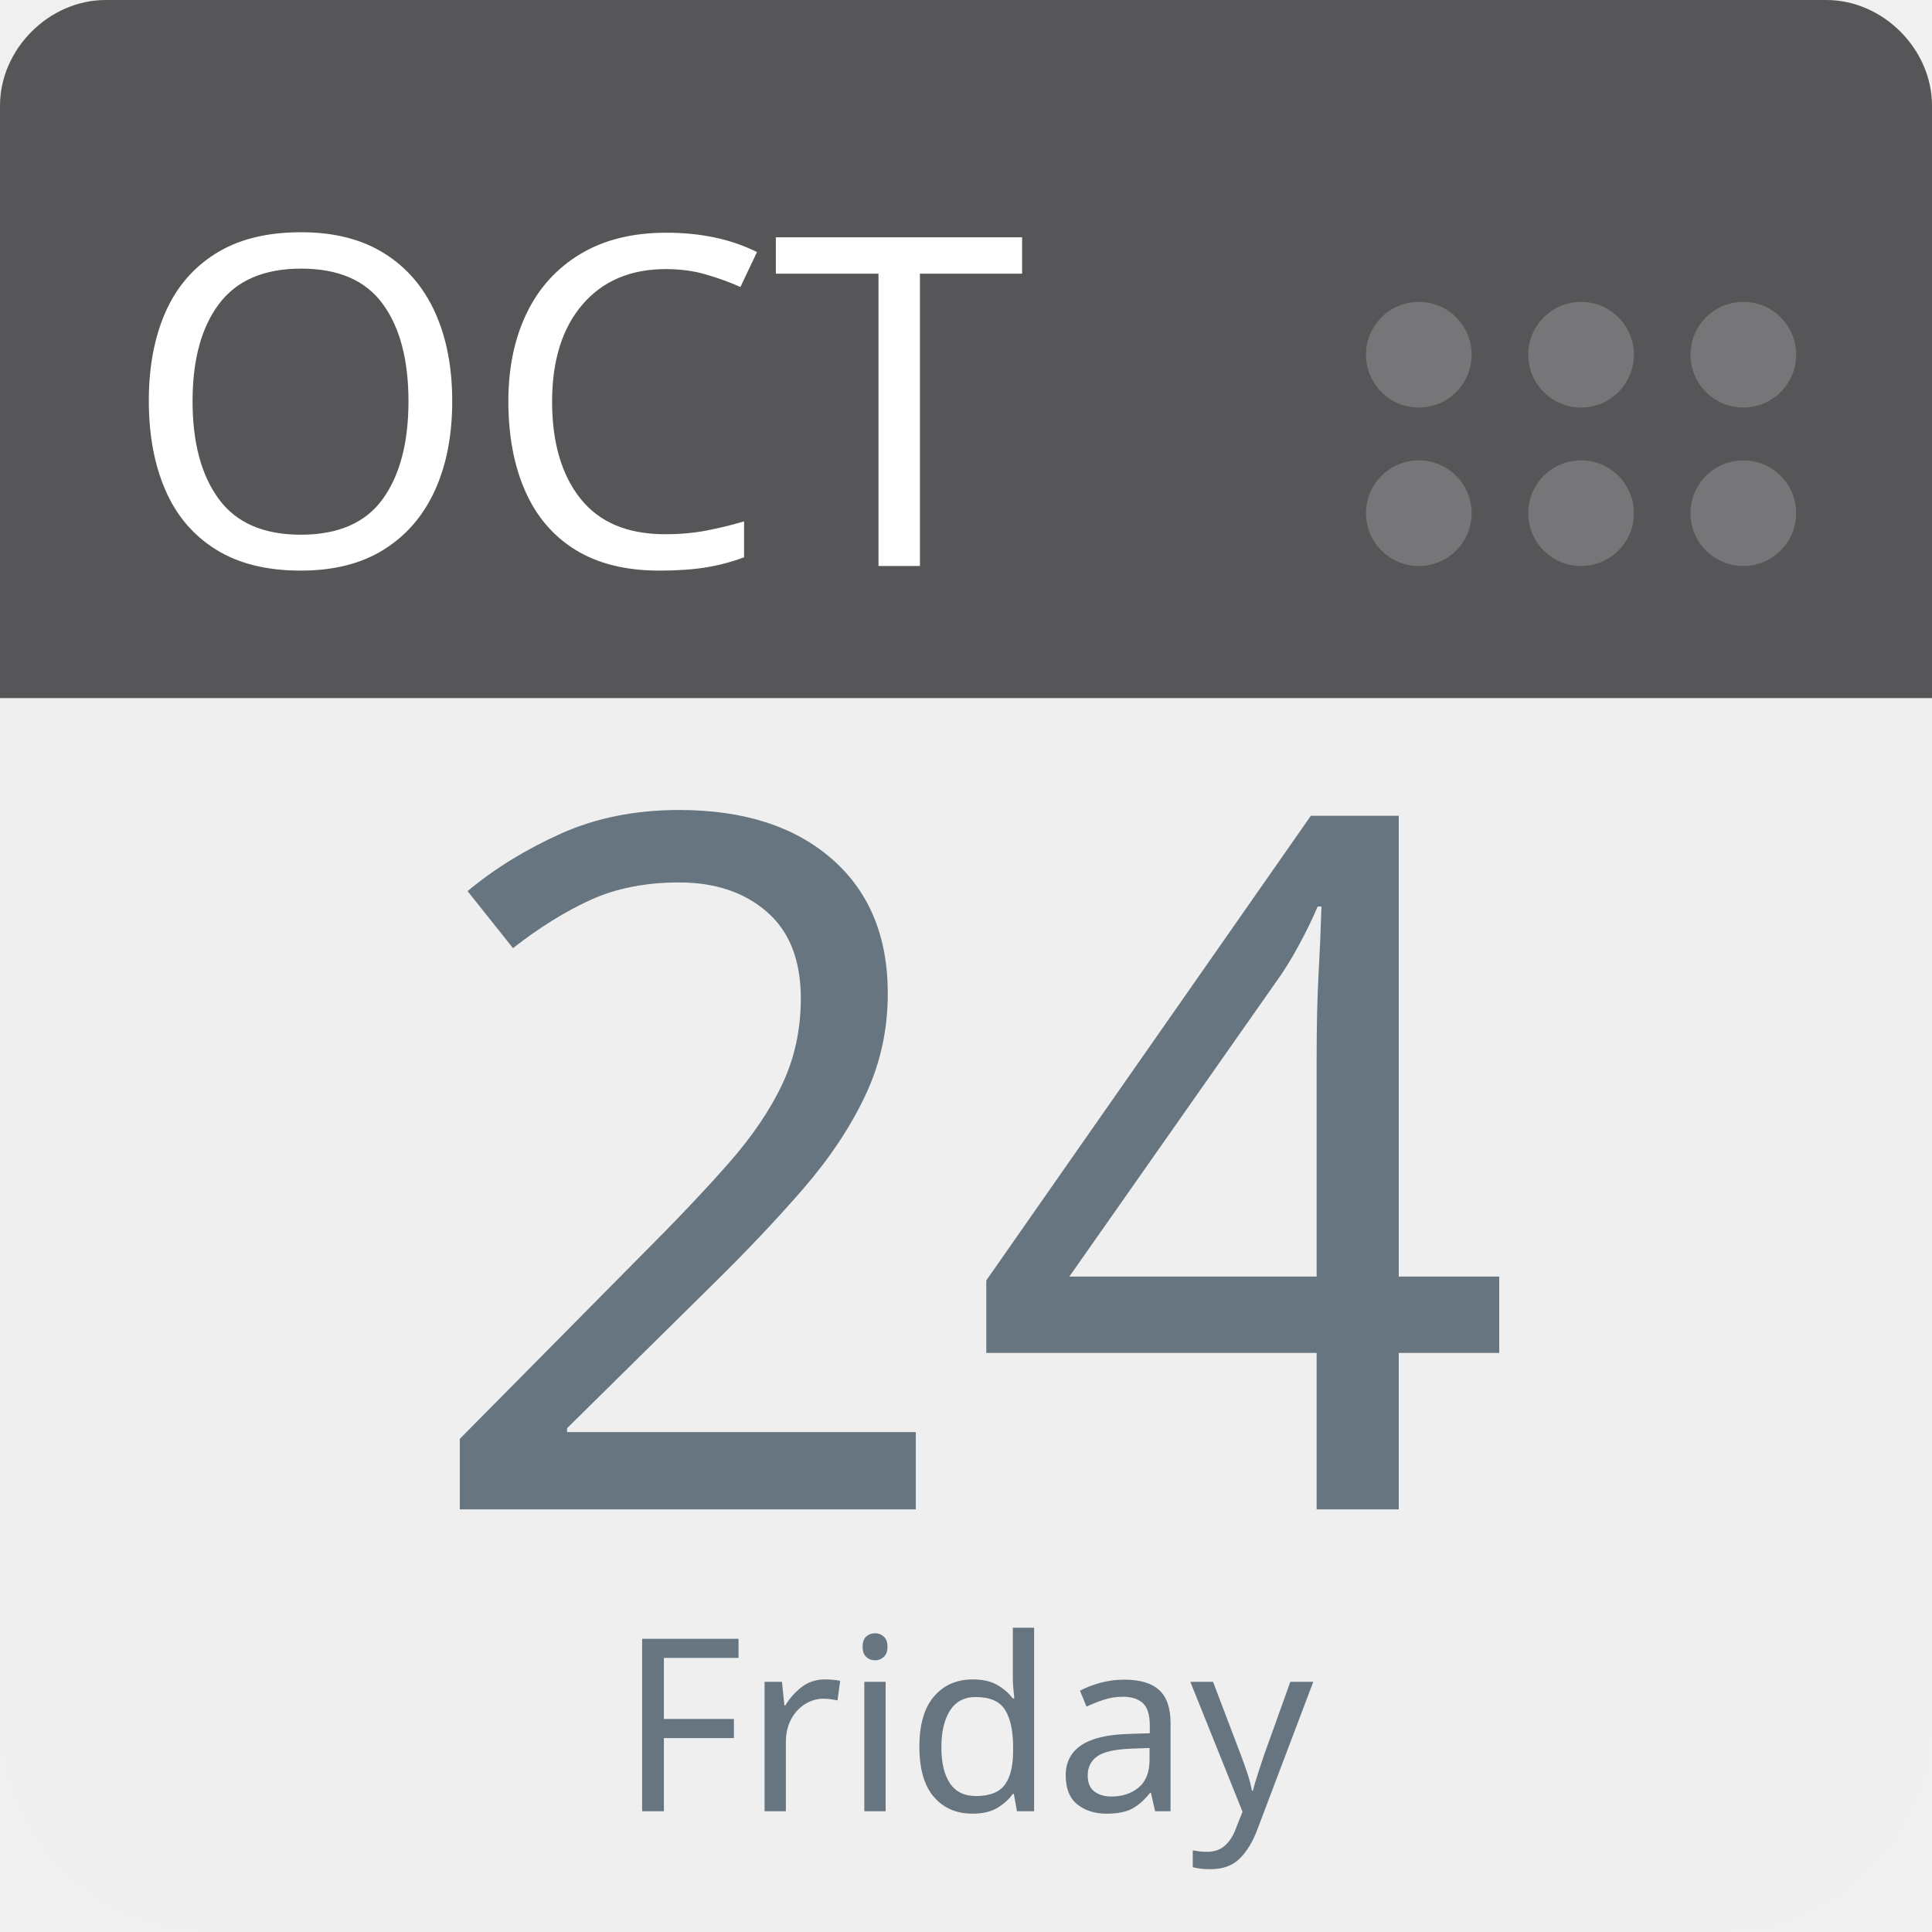
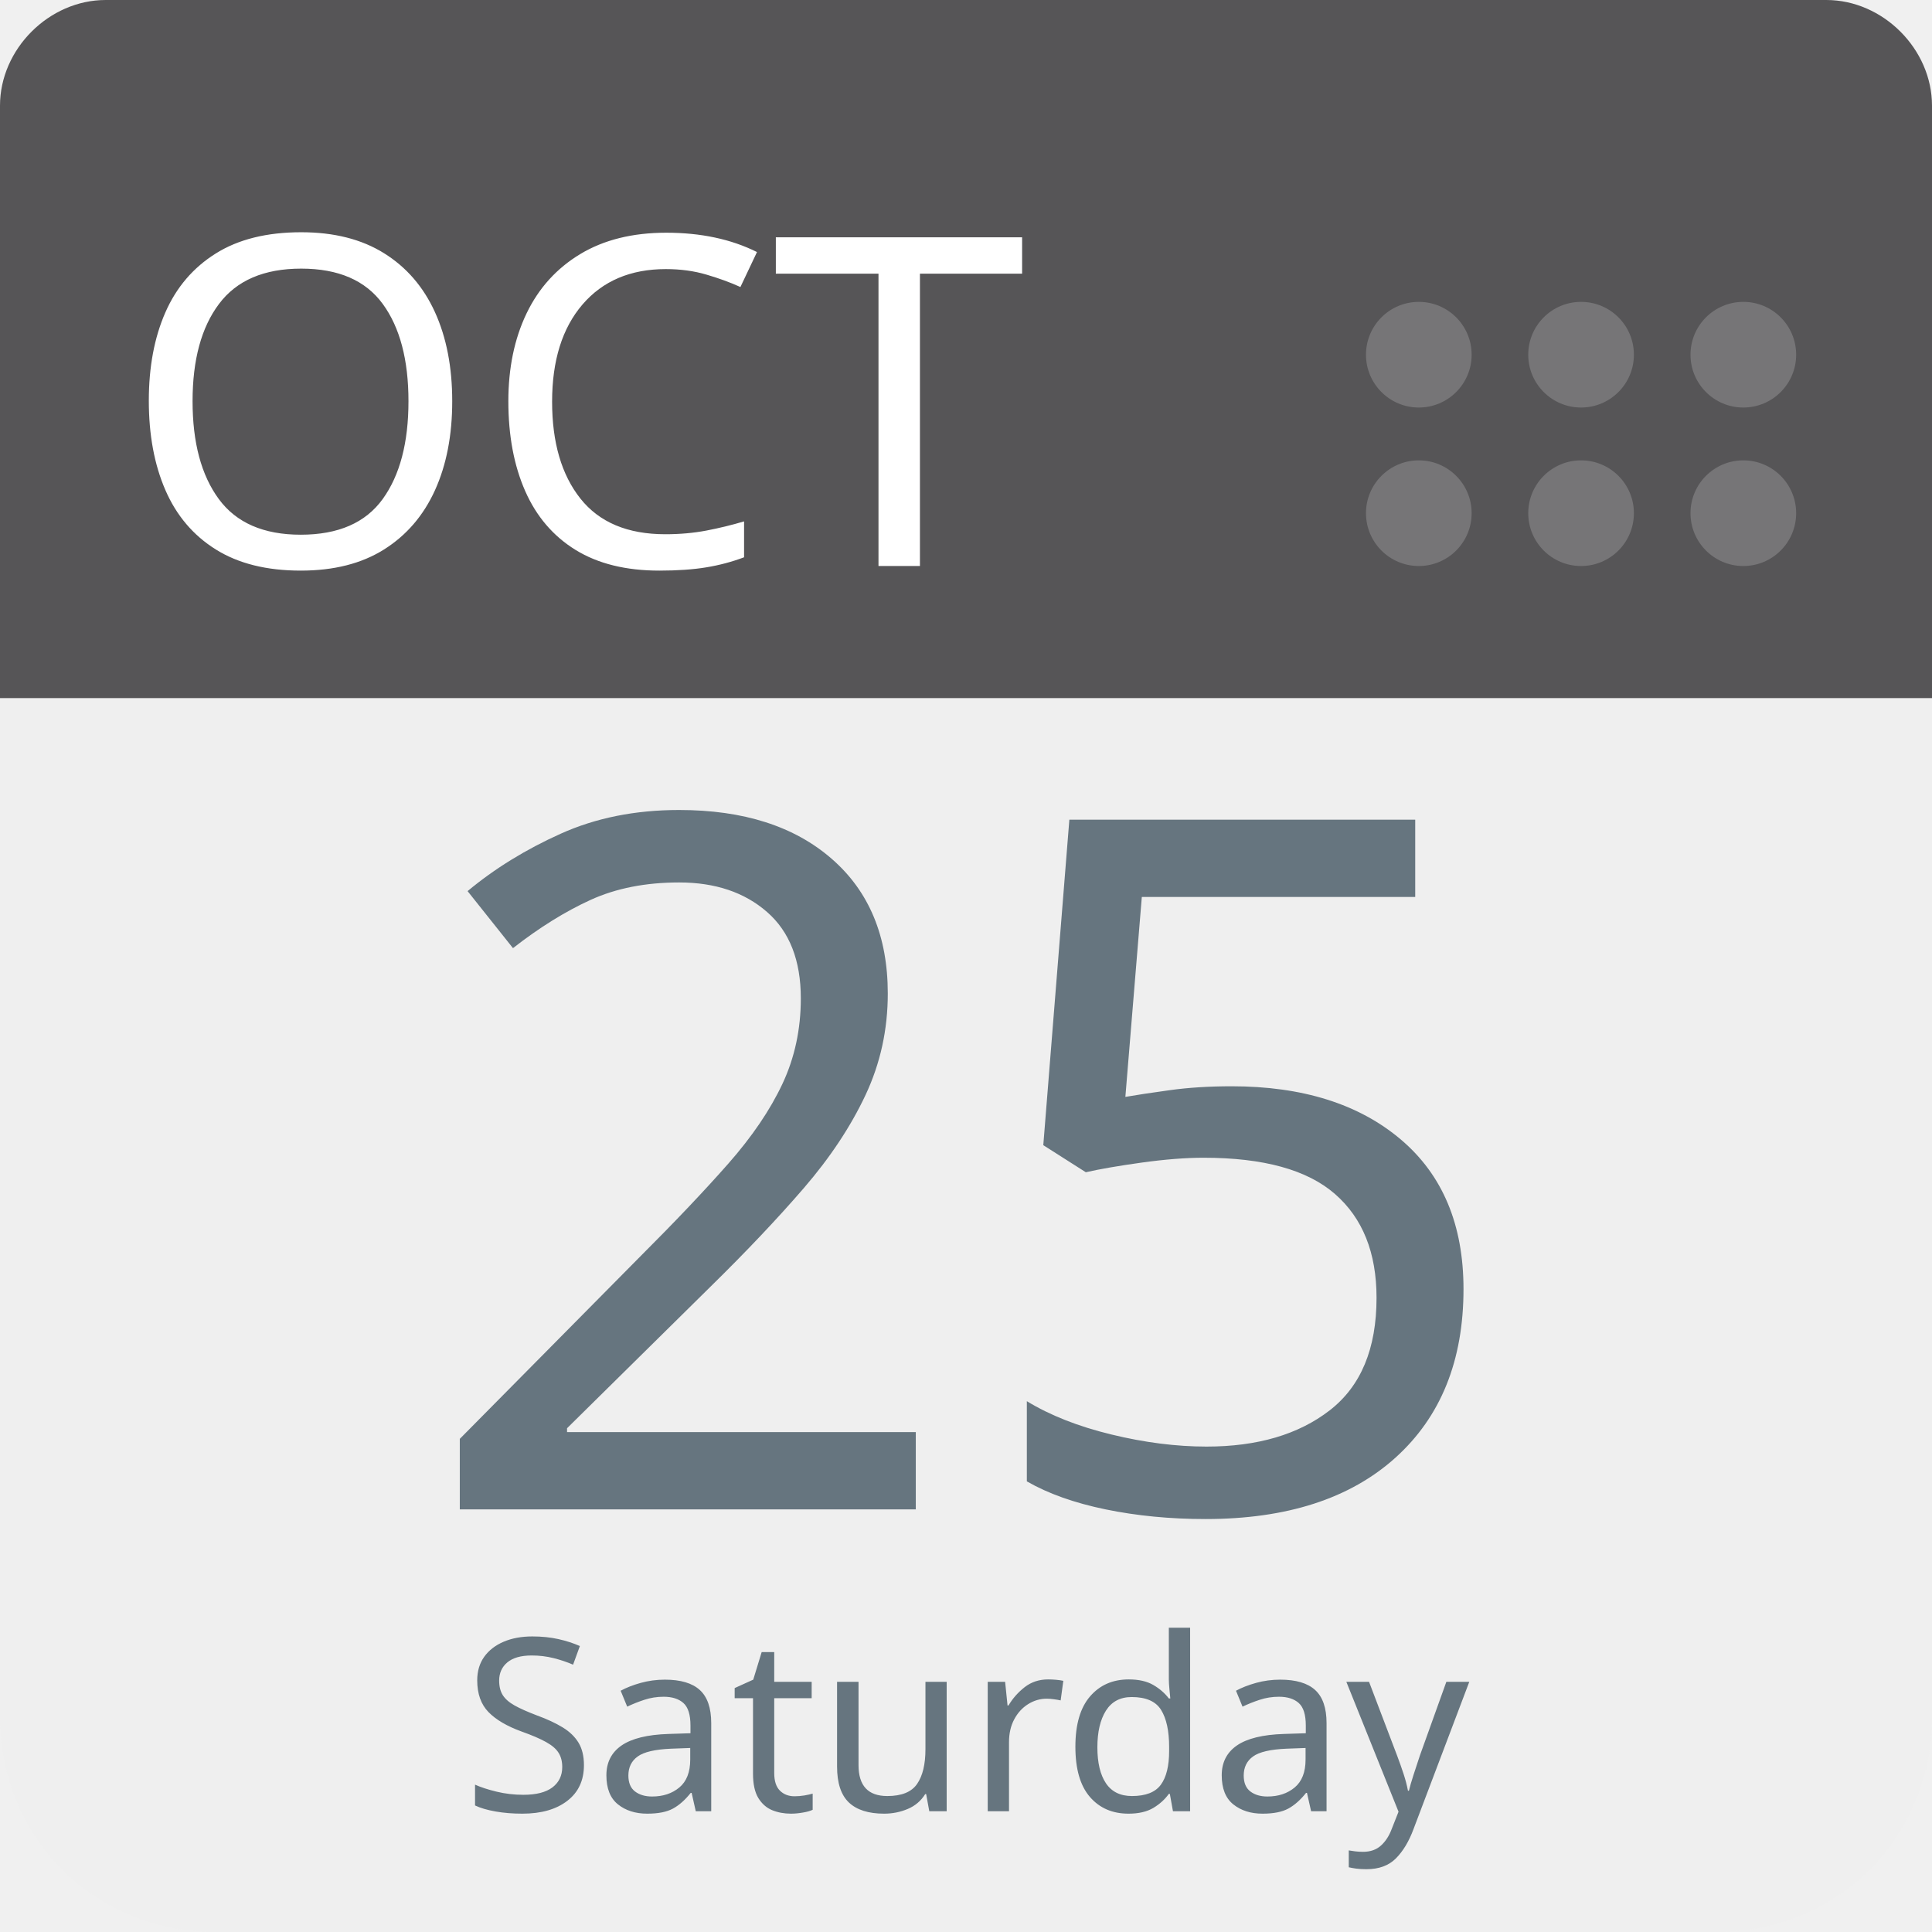
<svg xmlns="http://www.w3.org/2000/svg" aria-label="Calendar" role="img" viewBox="0 0 512 512" width="100%" height="100%" style="cursor: default">
      null
      <path d="m512,455c0,32 -25,57 -57,57l-398,0c-32,0 -57,-25 -57,-57l0,-327c0,-31 25,-57 57,-57l398,0c32,0 57,26 57,57l0,327z" fill="#efefef" />
  <path d="m484,0l-47,0l-409,0c-15,0 -28,13 -28,28l0,157l512,0l0,-157c0,-15 -13,-28 -28,-28z" fill="#565557" />
  <g fill="#767577">
    <circle cx="462" cy="136" r="14" />
    <circle cx="462" cy="94" r="14" />
    <circle cx="419" cy="136" r="14" />
    <circle cx="419" cy="94" r="14" />
    <circle cx="376" cy="136" r="14" />
    <circle cx="376" cy="94" r="14" />
  </g>
  <text id="month" x="32" y="150" fill="#fff" font-family="-apple-system, BlinkMacSystemFont, 'Noto Sans', 'Noto Sans CJK SC', 'Microsoft YaHei', sans-serif, 'Segoe UI', Roboto, 'Helvetica Neue', Arial" font-size="122px" style="text-anchor: left">OCT</text>
-   <text id="day" x="256" y="400" fill="#66757f" font-family="-apple-system, BlinkMacSystemFont, 'Noto Sans', 'Noto Sans CJK SC', 'Microsoft YaHei', sans-serif, 'Segoe UI', Roboto, 'Helvetica Neue', Arial" font-size="256px" style="text-anchor: middle">24</text>
-   <text id="weekday" x="256" y="480" fill="#66757f" font-family="-apple-system, BlinkMacSystemFont, 'Noto Sans', 'Noto Sans CJK SC', 'Microsoft YaHei', sans-serif, 'Segoe UI', Roboto, 'Helvetica Neue', Arial" font-size="64px" style="text-anchor: middle">Friday</text>
+   <text id="day" x="256" y="400" fill="#66757f" font-family="-apple-system, BlinkMacSystemFont, 'Noto Sans', 'Noto Sans CJK SC', 'Microsoft YaHei', sans-serif, 'Segoe UI', Roboto, 'Helvetica Neue', Arial" font-size="256px" style="text-anchor: middle">25</text>
+   <text id="weekday" x="256" y="480" fill="#66757f" font-family="-apple-system, BlinkMacSystemFont, 'Noto Sans', 'Noto Sans CJK SC', 'Microsoft YaHei', sans-serif, 'Segoe UI', Roboto, 'Helvetica Neue', Arial" font-size="64px" style="text-anchor: middle">Saturday</text>
      null
    </svg>
